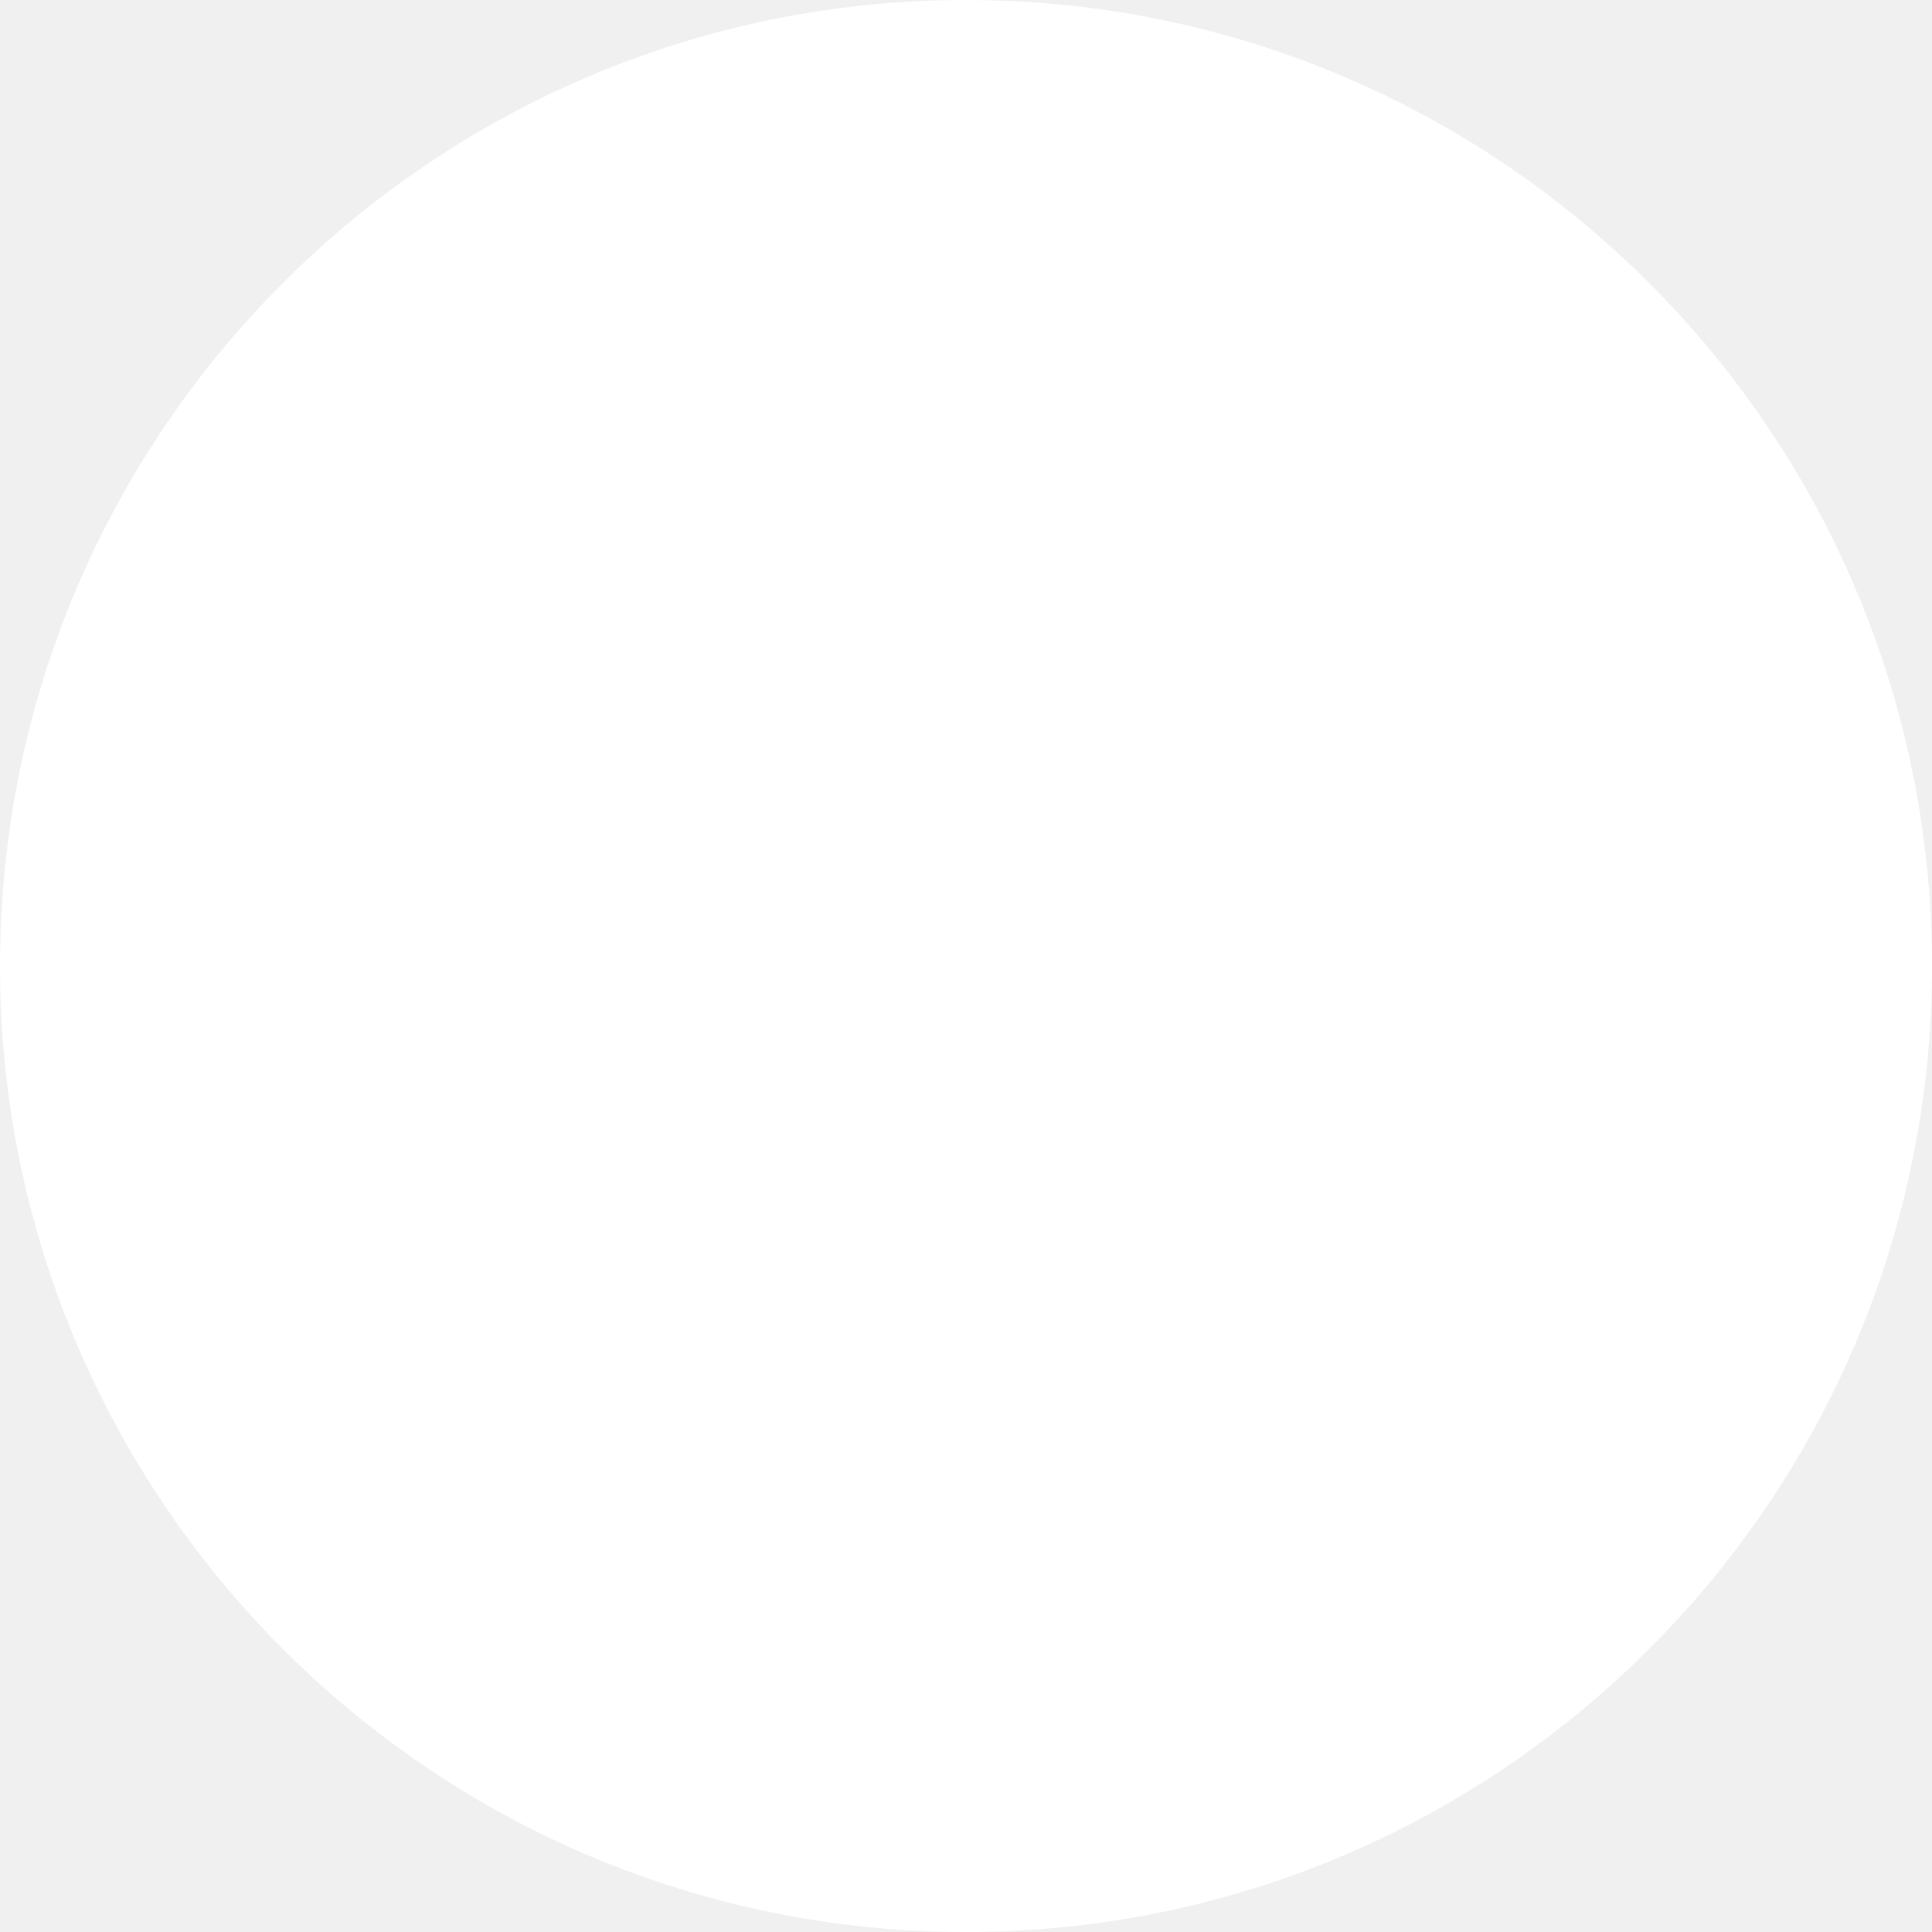
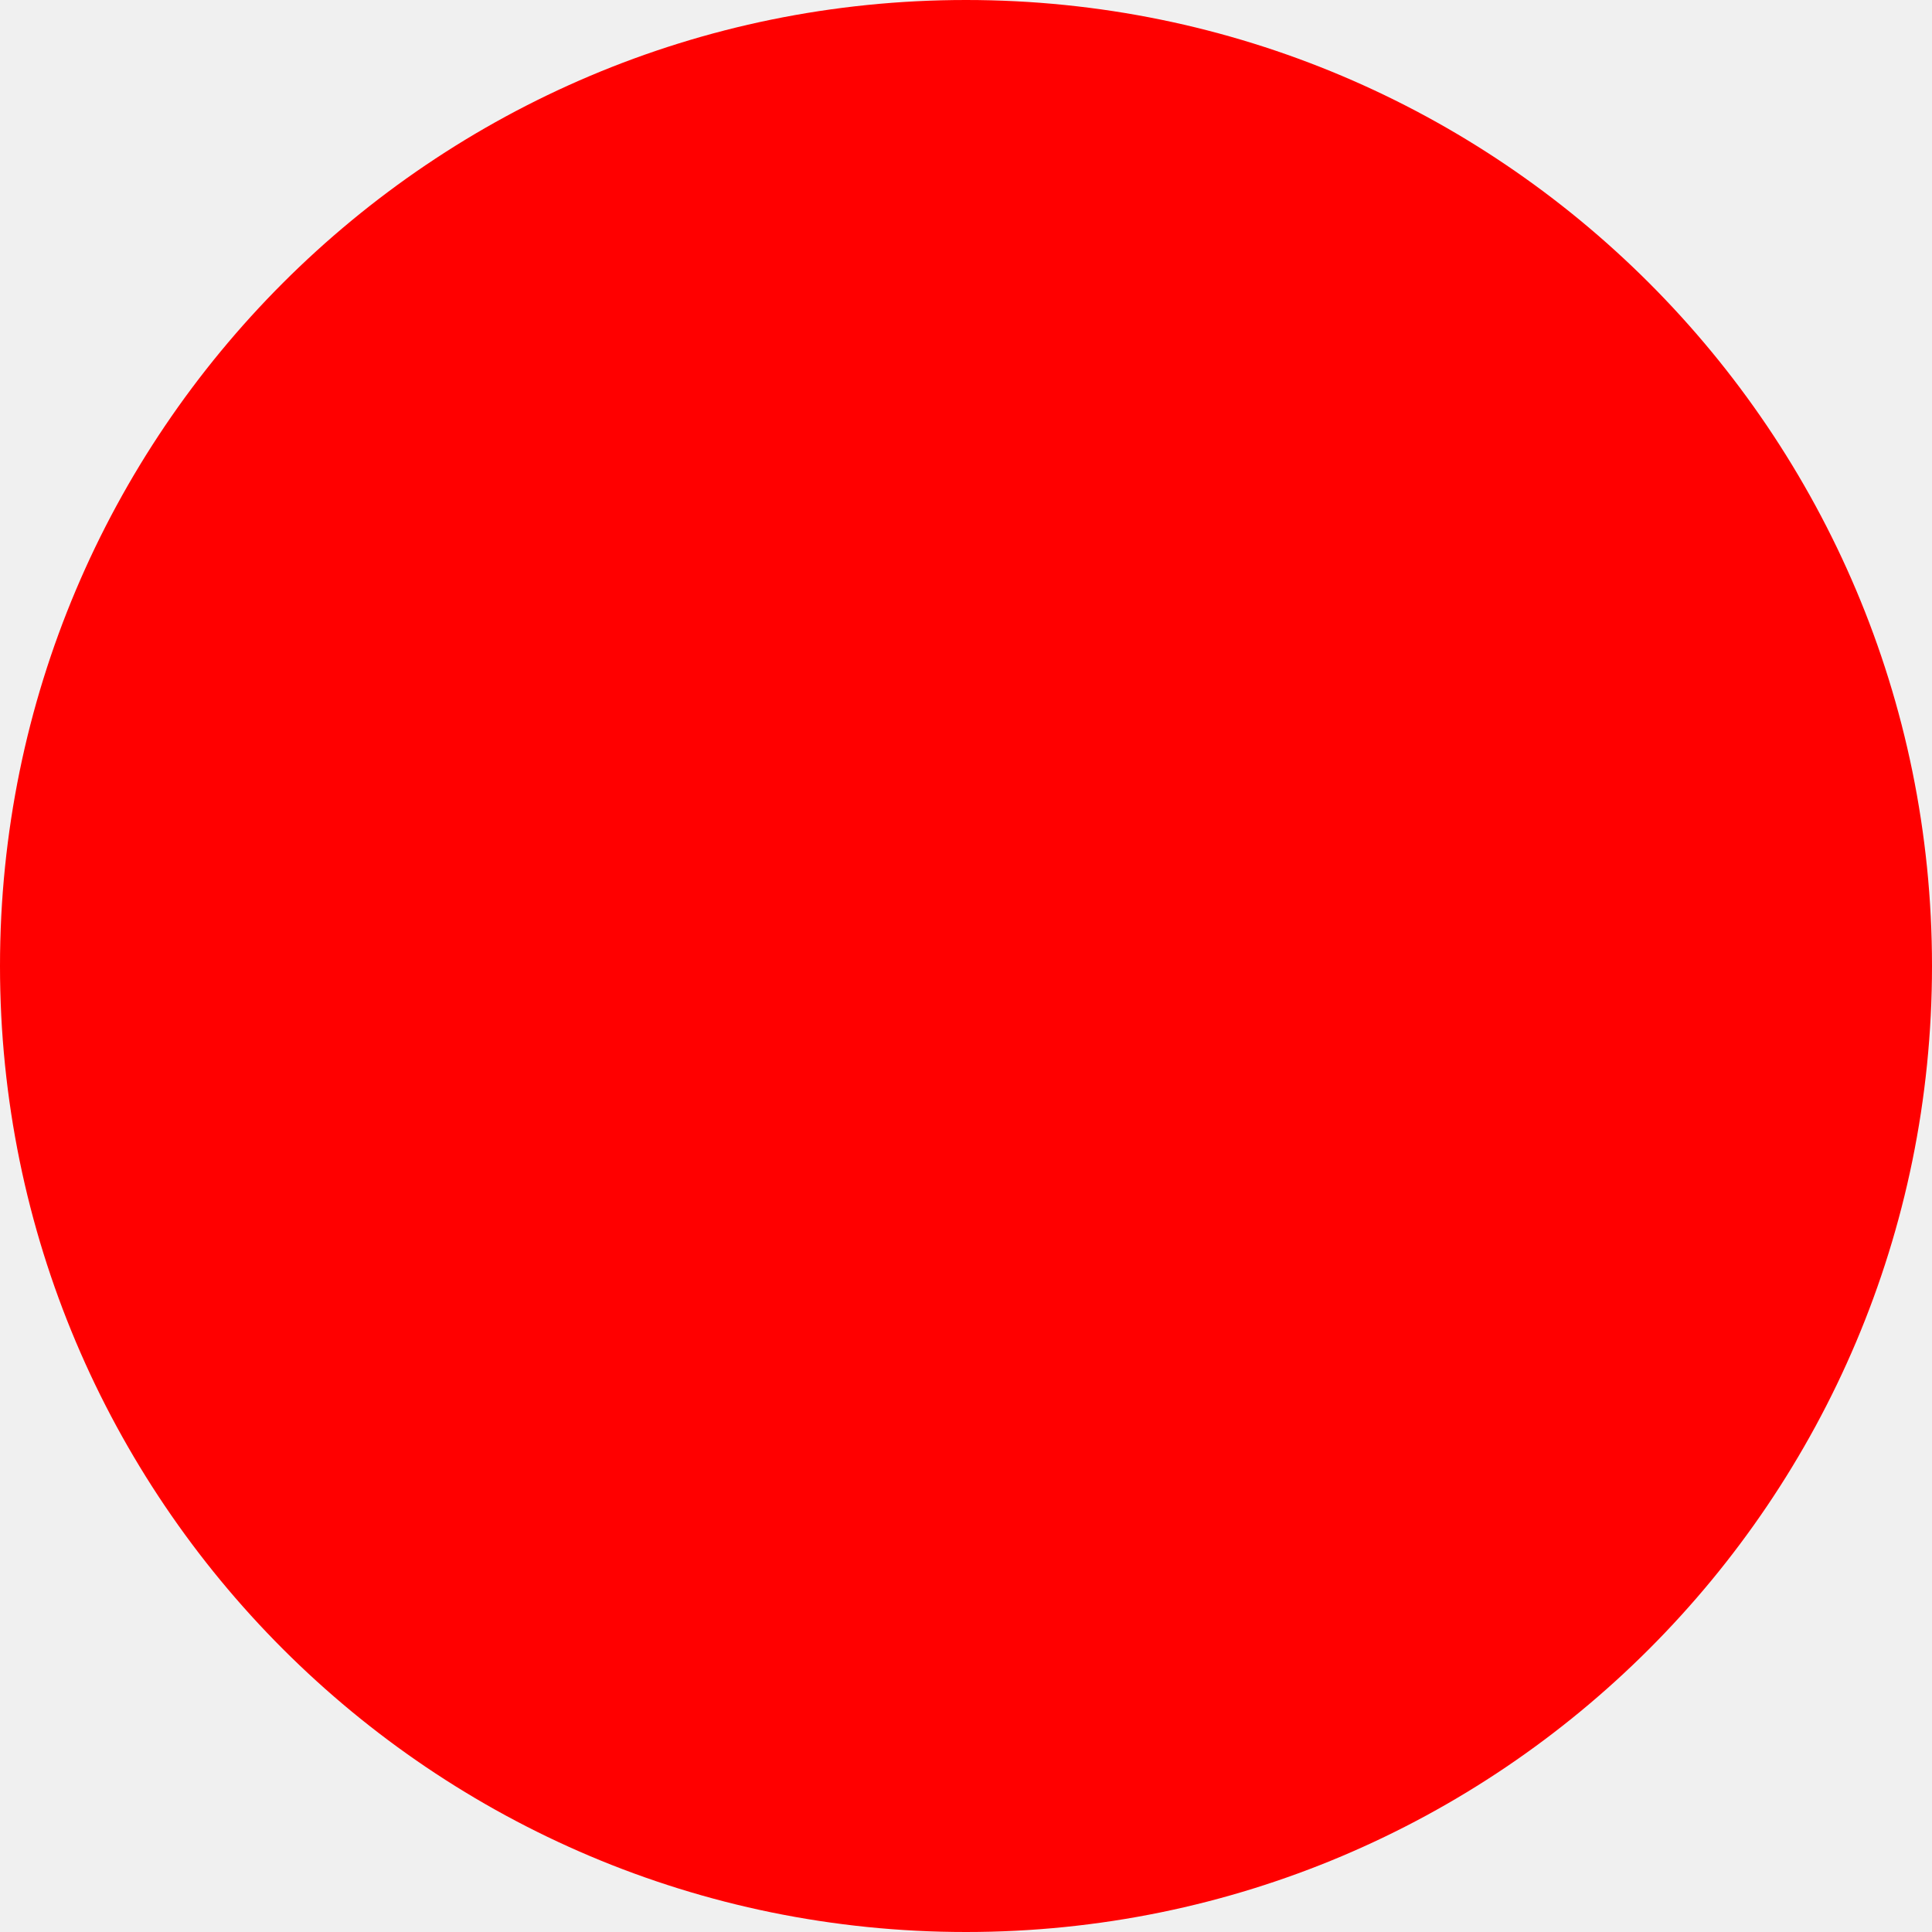
<svg xmlns="http://www.w3.org/2000/svg" width="253" height="253" viewBox="0 0 253 253" fill="none">
-   <circle cx="126.5" cy="126.5" r="126.5" fill="white" />
+   <circle cx="126.5" cy="126.5" r="126.5" fill="red" />
</svg>
